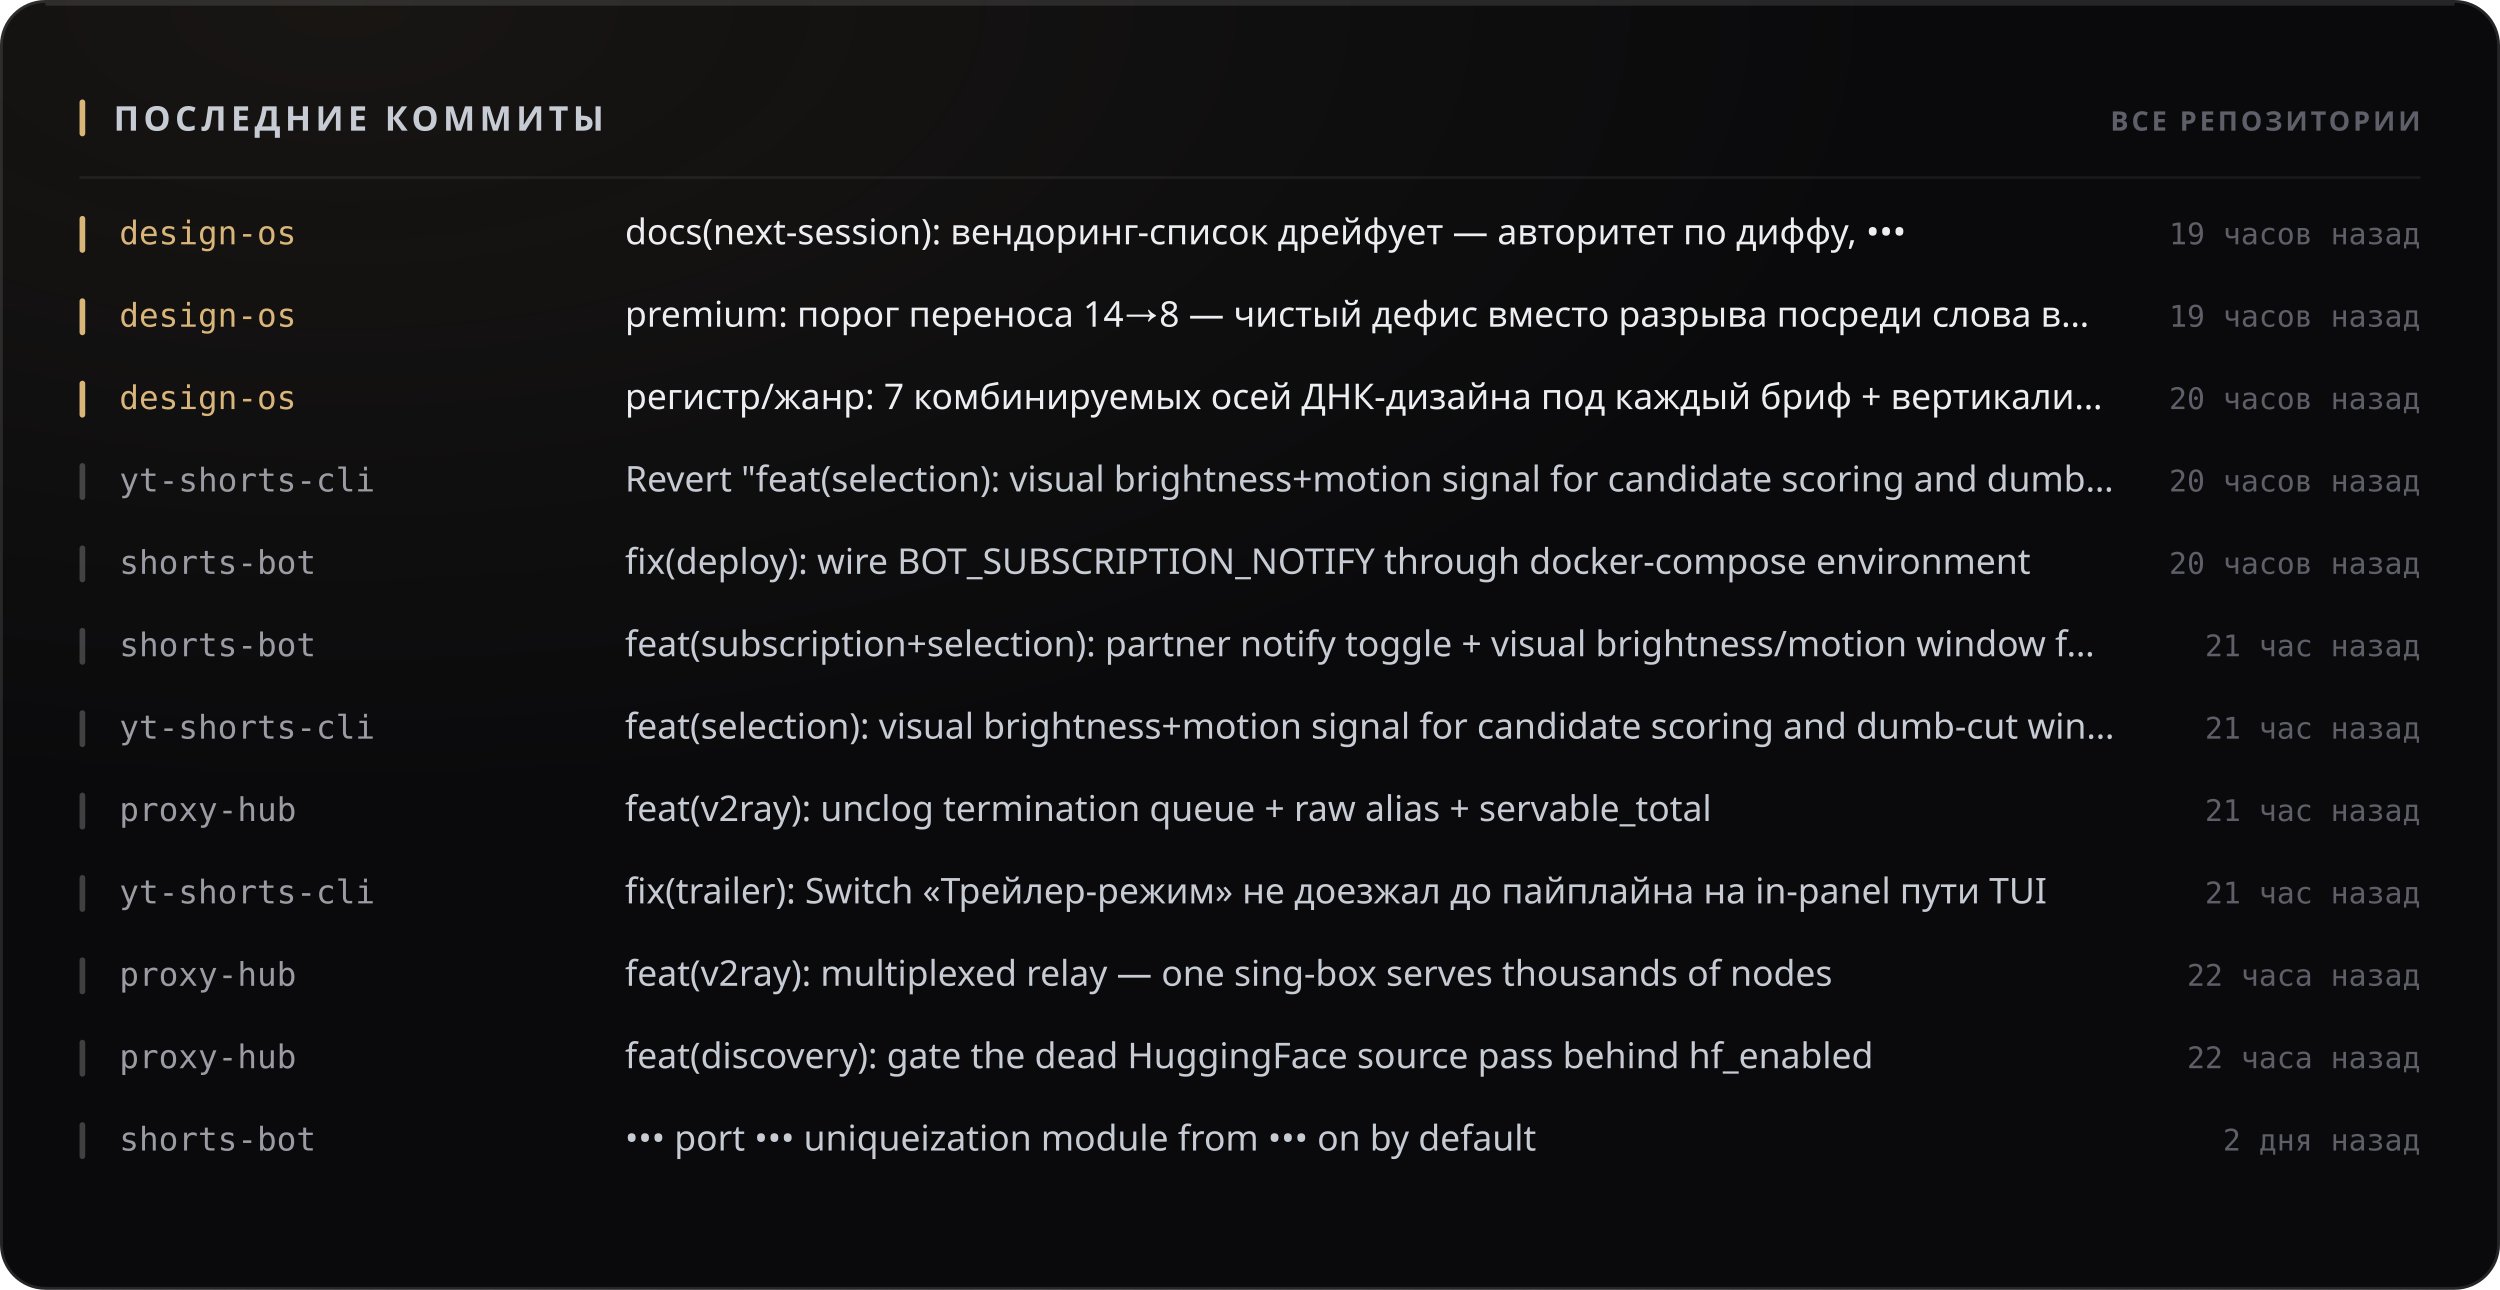
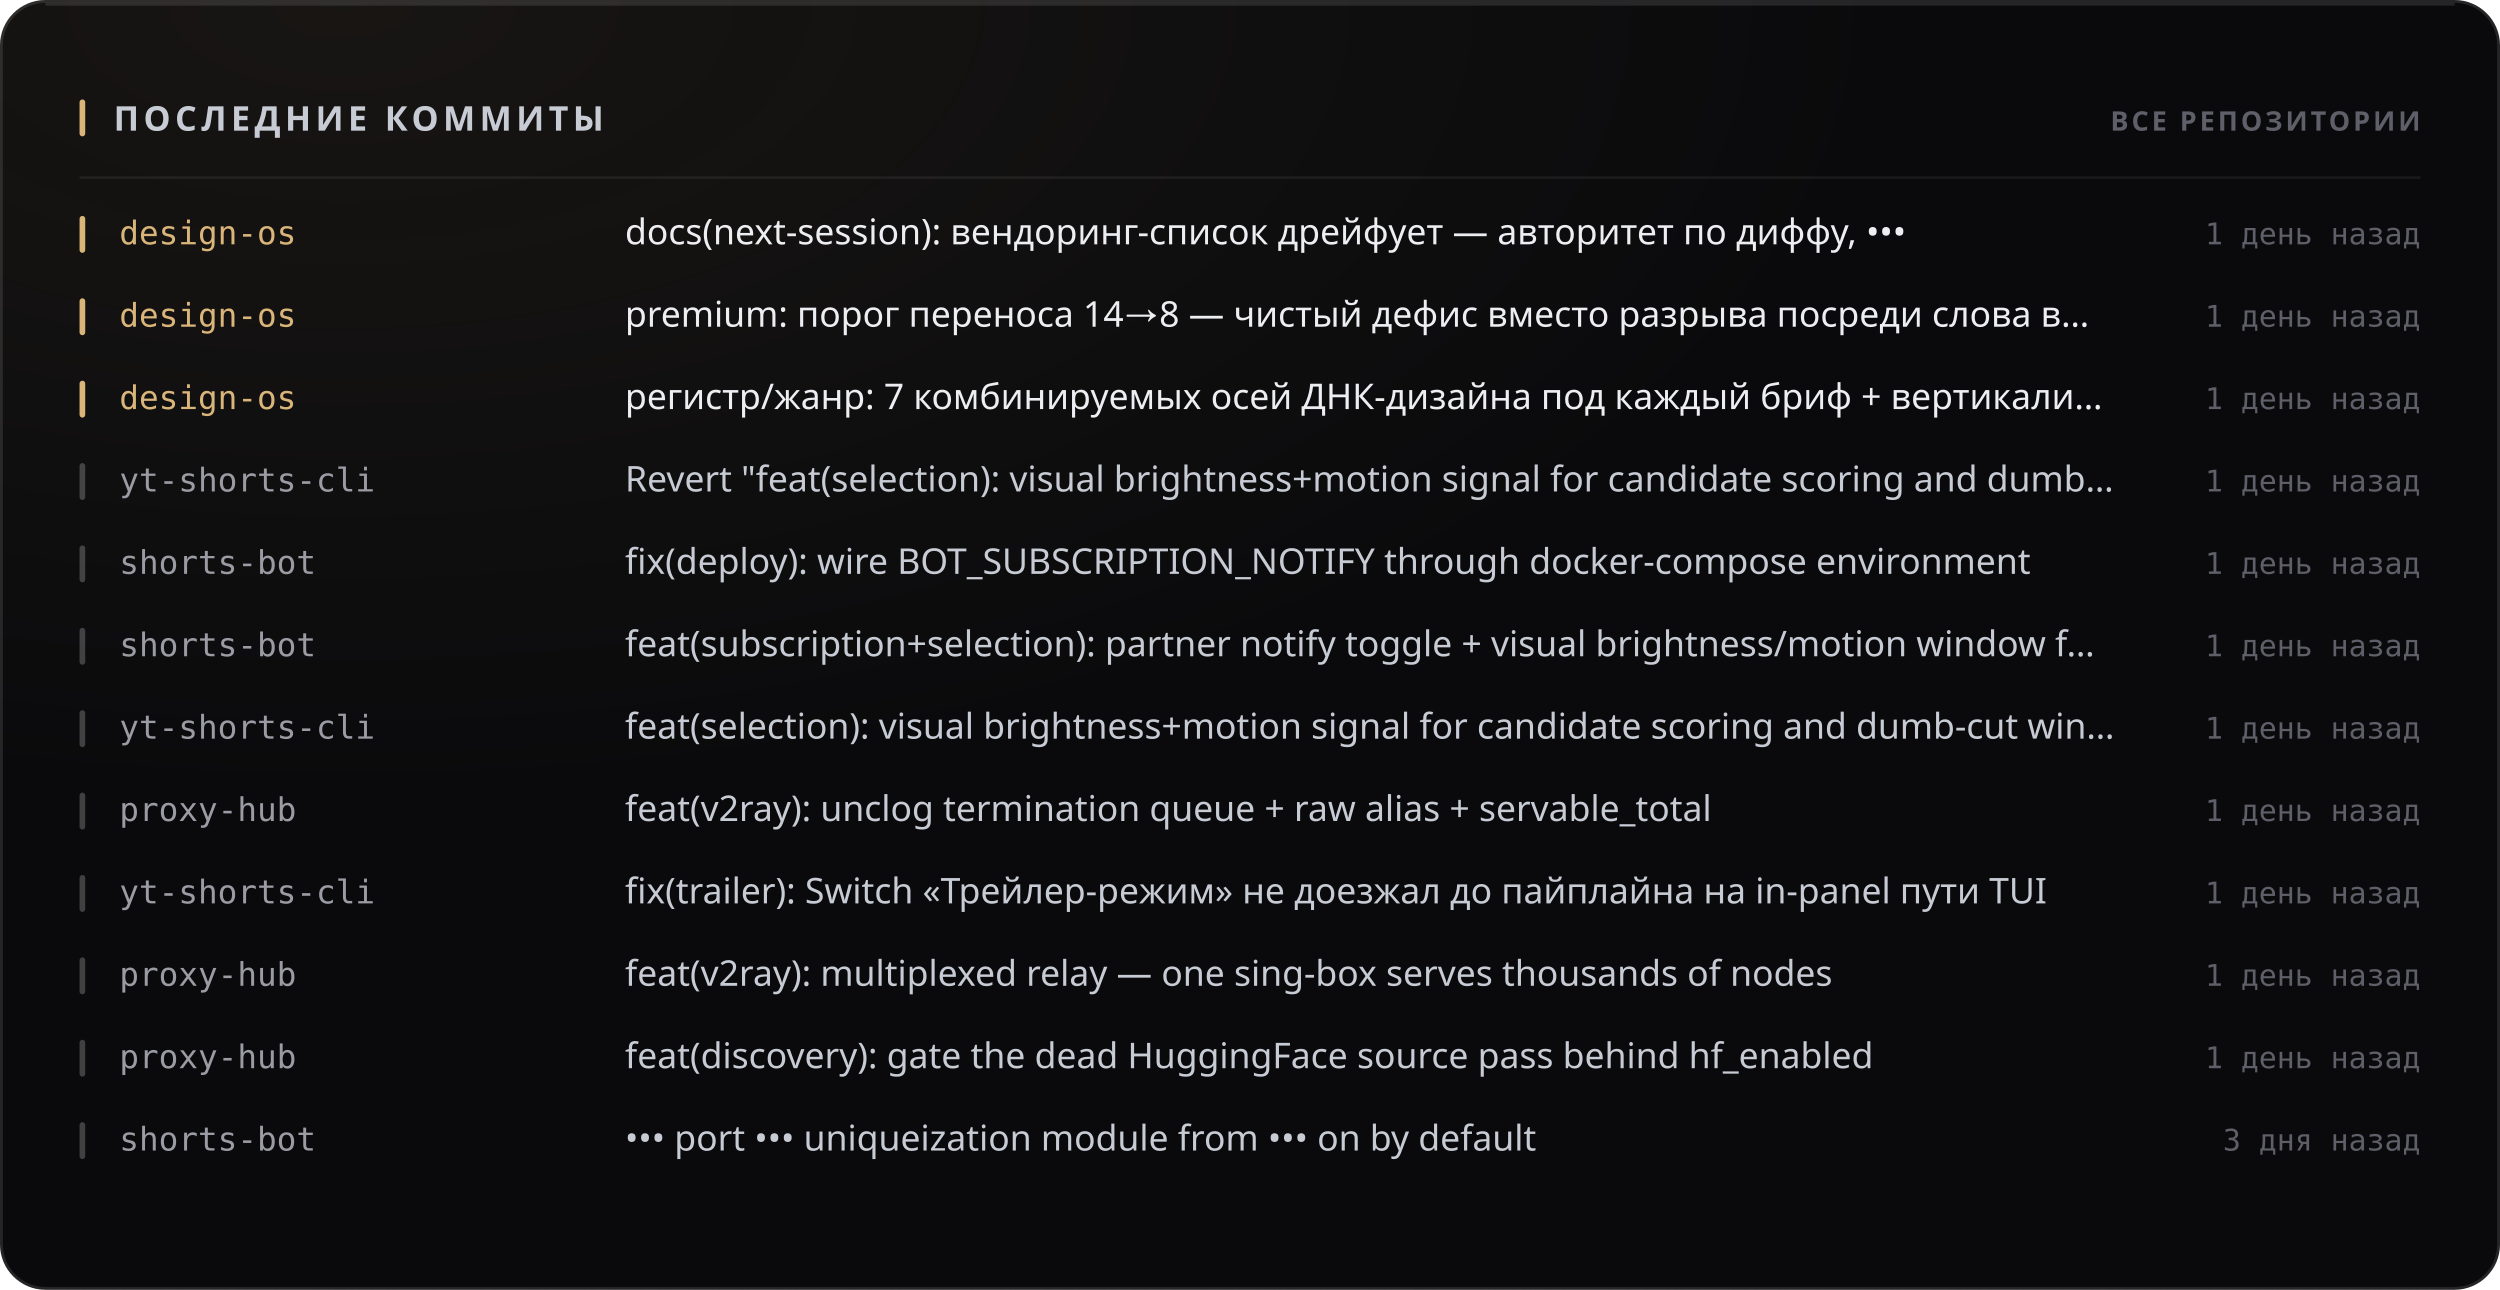
<svg xmlns="http://www.w3.org/2000/svg" width="880" height="454" viewBox="0 0 880 454" role="img">
  <style>
  text { font-family: -apple-system, BlinkMacSystemFont, 'Segoe UI', 'Noto Sans', Helvetica, Arial, sans-serif; }
  .mono { font-family: ui-monospace, 'SF Mono', 'Cascadia Mono', 'DejaVu Sans Mono', Menlo, Consolas, monospace; font-variant-numeric: tabular-nums; }
  .caps { letter-spacing: .1em; text-transform: uppercase; }

  @keyframes sheen  { from { transform: translateX(-120%); } to { transform: translateX(260%); } }
  @keyframes rise   { from { opacity: 0; transform: translateY(6px); } to { opacity: 1; transform: none; } }
  @keyframes slide  { from { opacity: 0; transform: translateX(-8px); } to { opacity: 1; transform: none; } }
  @keyframes grow   { from { transform: scaleY(0); } to { transform: scaleY(1); } }
  @keyframes widen  { from { transform: scaleX(0); } to { transform: scaleX(1); } }
  @keyframes draw   { from { stroke-dashoffset: 200; } to { stroke-dashoffset: 0; } }

  .sheen { animation: sheen 5.5s cubic-bezier(.45,0,.2,1) infinite; }
  .rise  { animation: rise .5s cubic-bezier(.16,1,.3,1) both; }
  .slide { animation: slide .42s cubic-bezier(.16,1,.3,1) both; }
  .bar   { transform-box: fill-box; transform-origin: 50% 100%;
           animation: grow .62s cubic-bezier(.16,1,.3,1) both; }
  .fill  { transform-box: fill-box; transform-origin: 0% 50%;
           animation: widen .8s cubic-bezier(.16,1,.3,1) both; }
  /* The hidden start state lives in the keyframes, never in the static rule.
     A renderer that ignores CSS animations then falls back to the FINISHED
     state — a drawn line, visible text — instead of an empty panel. */
  .spark { stroke-dasharray: 200;
           animation: draw 1.1s cubic-bezier(.16,1,.3,1) both; }

  @media (prefers-reduced-motion: reduce) {
    .sheen { animation: none; opacity: 0; }
    .rise, .slide, .bar, .fill, .spark { animation: none; opacity: 1; transform: none;
                                         stroke-dashoffset: 0; }
  }</style>
  <defs>
    <filter id="grain1" x="0" y="0" width="100%" height="100%">
      <feTurbulence type="fractalNoise" baseFrequency="0.82" numOctaves="3" stitchTiles="stitch" />
      <feColorMatrix type="saturate" values="0" />
    </filter>
    <radialGradient id="wash2" cx="14%" cy="0%" r="62%">
      <stop offset="0%" stop-color="#d9b57a" stop-opacity="0.07" />
      <stop offset="100%" stop-color="#d9b57a" stop-opacity="0" />
    </radialGradient>
  </defs>
  <rect width="880" height="454" rx="16" fill="#0a0a0c" />
  <rect width="880" height="454" rx="16" fill="url(#wash2)" />
  <rect width="880" height="454" rx="16" filter="url(#grain1)" opacity="0.05" style="mix-blend-mode:overlay" />
  <rect x=".5" y=".5" width="879" height="453" rx="15.5" fill="none" stroke="rgba(255,255,255,0.11)" />
  <path d="M16 1.5 H864" stroke="rgba(255,255,255,0.112)" stroke-width="1" fill="none" />
  <rect x="28" y="35" width="2" height="13" rx="1" fill="#d9b57a" />
  <text x="40" y="46" font-size="12" font-weight="700" fill="#c7cbd4" letter-spacing="0.13em">ПОСЛЕДНИЕ КОММИТЫ</text>
  <text x="852" y="46" font-size="9.5" font-weight="600" fill="#5e5f68" text-anchor="end" letter-spacing="0.11em">ВСЕ РЕПОЗИТОРИИ</text>
  <path d="M28 62.5 H852" stroke="rgba(255,255,255,0.06)" stroke-width="1" />
  <g class="slide" opacity="1" style="">
    <rect x="28" y="76" width="2" height="13" rx="1" fill="#d9b57a" />
    <text x="42" y="86" font-size="11.5" font-weight="500" fill="#d9b57a" class="mono">design-os</text>
    <text x="220" y="86" font-size="12.5" font-weight="400" fill="#edeef2">docs(next-session): вендоринг-список дрейфует — авторитет по диффу, •••</text>
-     <text x="852" y="86" font-size="10.5" font-weight="400" fill="#5e5f68" text-anchor="end" class="mono">19 часов назад</text>
+     <text x="852" y="86" font-size="10.5" font-weight="400" fill="#5e5f68" text-anchor="end" class="mono">1 день назад</text>
  </g>
  <g class="slide" opacity="1" style=" animation-delay:0.022s;">
    <rect x="28" y="105" width="2" height="13" rx="1" fill="#d9b57a" />
    <text x="42" y="115" font-size="11.5" font-weight="500" fill="#d9b57a" class="mono">design-os</text>
    <text x="220" y="115" font-size="12.5" font-weight="400" fill="#edeef2">premium: порог переноса 14→8 — чистый дефис вместо разрыва посреди слова в…</text>
-     <text x="852" y="115" font-size="10.5" font-weight="400" fill="#5e5f68" text-anchor="end" class="mono">19 часов назад</text>
+     <text x="852" y="115" font-size="10.5" font-weight="400" fill="#5e5f68" text-anchor="end" class="mono">1 день назад</text>
  </g>
  <g class="slide" opacity="1" style=" animation-delay:0.044s;">
    <rect x="28" y="134" width="2" height="13" rx="1" fill="#d9b57a" />
    <text x="42" y="144" font-size="11.5" font-weight="500" fill="#d9b57a" class="mono">design-os</text>
    <text x="220" y="144" font-size="12.5" font-weight="400" fill="#edeef2">регистр/жанр: 7 комбинируемых осей ДНК-дизайна под каждый бриф + вертикали…</text>
-     <text x="852" y="144" font-size="10.5" font-weight="400" fill="#5e5f68" text-anchor="end" class="mono">20 часов назад</text>
+     <text x="852" y="144" font-size="10.5" font-weight="400" fill="#5e5f68" text-anchor="end" class="mono">1 день назад</text>
  </g>
  <g class="slide" opacity="1" style=" animation-delay:0.066s;">
    <rect x="28" y="163" width="2" height="13" rx="1" fill="rgba(255,255,255,0.22)" />
    <text x="42" y="173" font-size="11.5" font-weight="500" fill="#9a9ba3" class="mono">yt-shorts-cli</text>
    <text x="220" y="173" font-size="12.5" font-weight="400" fill="#c7cbd4">Revert "feat(selection): visual brightness+motion signal for candidate scoring and dumb…</text>
-     <text x="852" y="173" font-size="10.5" font-weight="400" fill="#5e5f68" text-anchor="end" class="mono">20 часов назад</text>
+     <text x="852" y="173" font-size="10.5" font-weight="400" fill="#5e5f68" text-anchor="end" class="mono">1 день назад</text>
  </g>
  <g class="slide" opacity="1" style=" animation-delay:0.088s;">
    <rect x="28" y="192" width="2" height="13" rx="1" fill="rgba(255,255,255,0.22)" />
    <text x="42" y="202" font-size="11.5" font-weight="500" fill="#9a9ba3" class="mono">shorts-bot</text>
    <text x="220" y="202" font-size="12.5" font-weight="400" fill="#c7cbd4">fix(deploy): wire BOT_SUBSCRIPTION_NOTIFY through docker-compose environment</text>
-     <text x="852" y="202" font-size="10.5" font-weight="400" fill="#5e5f68" text-anchor="end" class="mono">20 часов назад</text>
+     <text x="852" y="202" font-size="10.5" font-weight="400" fill="#5e5f68" text-anchor="end" class="mono">1 день назад</text>
  </g>
  <g class="slide" opacity="1" style=" animation-delay:0.110s;">
    <rect x="28" y="221" width="2" height="13" rx="1" fill="rgba(255,255,255,0.22)" />
    <text x="42" y="231" font-size="11.5" font-weight="500" fill="#9a9ba3" class="mono">shorts-bot</text>
    <text x="220" y="231" font-size="12.5" font-weight="400" fill="#c7cbd4">feat(subscription+selection): partner notify toggle + visual brightness/motion window f…</text>
-     <text x="852" y="231" font-size="10.5" font-weight="400" fill="#5e5f68" text-anchor="end" class="mono">21 час назад</text>
+     <text x="852" y="231" font-size="10.5" font-weight="400" fill="#5e5f68" text-anchor="end" class="mono">1 день назад</text>
  </g>
  <g class="slide" opacity="1" style=" animation-delay:0.132s;">
    <rect x="28" y="250" width="2" height="13" rx="1" fill="rgba(255,255,255,0.22)" />
    <text x="42" y="260" font-size="11.5" font-weight="500" fill="#9a9ba3" class="mono">yt-shorts-cli</text>
    <text x="220" y="260" font-size="12.5" font-weight="400" fill="#c7cbd4">feat(selection): visual brightness+motion signal for candidate scoring and dumb-cut win…</text>
-     <text x="852" y="260" font-size="10.5" font-weight="400" fill="#5e5f68" text-anchor="end" class="mono">21 час назад</text>
+     <text x="852" y="260" font-size="10.5" font-weight="400" fill="#5e5f68" text-anchor="end" class="mono">1 день назад</text>
  </g>
  <g class="slide" opacity="1" style=" animation-delay:0.154s;">
    <rect x="28" y="279" width="2" height="13" rx="1" fill="rgba(255,255,255,0.22)" />
    <text x="42" y="289" font-size="11.5" font-weight="500" fill="#9a9ba3" class="mono">proxy-hub</text>
    <text x="220" y="289" font-size="12.5" font-weight="400" fill="#c7cbd4">feat(v2ray): unclog termination queue + raw alias + servable_total</text>
-     <text x="852" y="289" font-size="10.5" font-weight="400" fill="#5e5f68" text-anchor="end" class="mono">21 час назад</text>
+     <text x="852" y="289" font-size="10.5" font-weight="400" fill="#5e5f68" text-anchor="end" class="mono">1 день назад</text>
  </g>
  <g class="slide" opacity="1" style=" animation-delay:0.176s;">
    <rect x="28" y="308" width="2" height="13" rx="1" fill="rgba(255,255,255,0.22)" />
    <text x="42" y="318" font-size="11.5" font-weight="500" fill="#9a9ba3" class="mono">yt-shorts-cli</text>
    <text x="220" y="318" font-size="12.5" font-weight="400" fill="#c7cbd4">fix(trailer): Switch «Трейлер-режим» не доезжал до пайплайна на in-panel пути TUI</text>
-     <text x="852" y="318" font-size="10.5" font-weight="400" fill="#5e5f68" text-anchor="end" class="mono">21 час назад</text>
+     <text x="852" y="318" font-size="10.5" font-weight="400" fill="#5e5f68" text-anchor="end" class="mono">1 день назад</text>
  </g>
  <g class="slide" opacity="1" style=" animation-delay:0.198s;">
    <rect x="28" y="337" width="2" height="13" rx="1" fill="rgba(255,255,255,0.22)" />
    <text x="42" y="347" font-size="11.5" font-weight="500" fill="#9a9ba3" class="mono">proxy-hub</text>
    <text x="220" y="347" font-size="12.5" font-weight="400" fill="#c7cbd4">feat(v2ray): multiplexed relay — one sing-box serves thousands of nodes</text>
-     <text x="852" y="347" font-size="10.5" font-weight="400" fill="#5e5f68" text-anchor="end" class="mono">22 часа назад</text>
+     <text x="852" y="347" font-size="10.5" font-weight="400" fill="#5e5f68" text-anchor="end" class="mono">1 день назад</text>
  </g>
  <g class="slide" opacity="1" style=" animation-delay:0.220s;">
    <rect x="28" y="366" width="2" height="13" rx="1" fill="rgba(255,255,255,0.22)" />
    <text x="42" y="376" font-size="11.5" font-weight="500" fill="#9a9ba3" class="mono">proxy-hub</text>
    <text x="220" y="376" font-size="12.5" font-weight="400" fill="#c7cbd4">feat(discovery): gate the dead HuggingFace source pass behind hf_enabled</text>
-     <text x="852" y="376" font-size="10.5" font-weight="400" fill="#5e5f68" text-anchor="end" class="mono">22 часа назад</text>
+     <text x="852" y="376" font-size="10.5" font-weight="400" fill="#5e5f68" text-anchor="end" class="mono">1 день назад</text>
  </g>
  <g class="slide" opacity="1" style=" animation-delay:0.242s;">
    <rect x="28" y="395" width="2" height="13" rx="1" fill="rgba(255,255,255,0.22)" />
    <text x="42" y="405" font-size="11.5" font-weight="500" fill="#9a9ba3" class="mono">shorts-bot</text>
    <text x="220" y="405" font-size="12.5" font-weight="400" fill="#c7cbd4">••• port ••• uniqueization module from ••• on by default</text>
-     <text x="852" y="405" font-size="10.5" font-weight="400" fill="#5e5f68" text-anchor="end" class="mono">2 дня назад</text>
+     <text x="852" y="405" font-size="10.5" font-weight="400" fill="#5e5f68" text-anchor="end" class="mono">3 дня назад</text>
  </g>
</svg>
